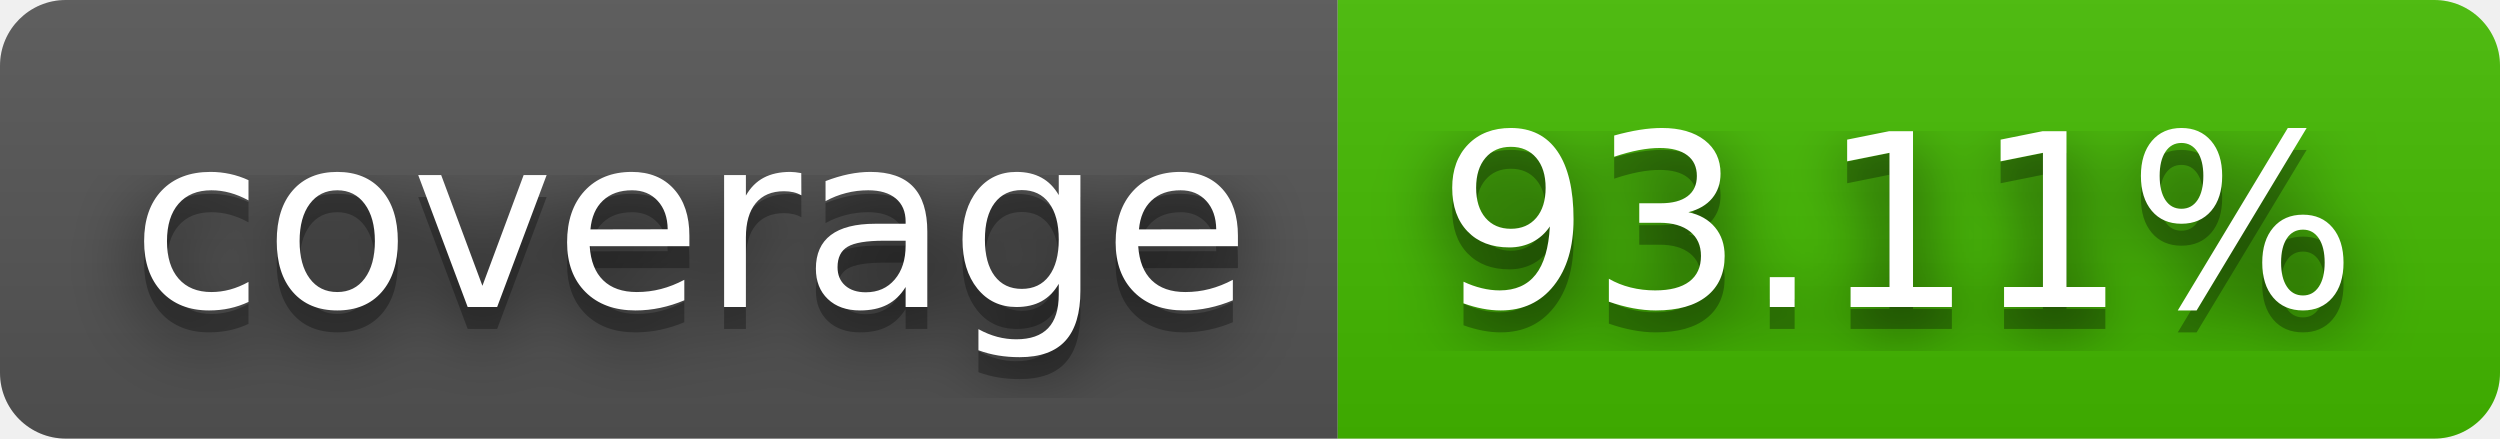
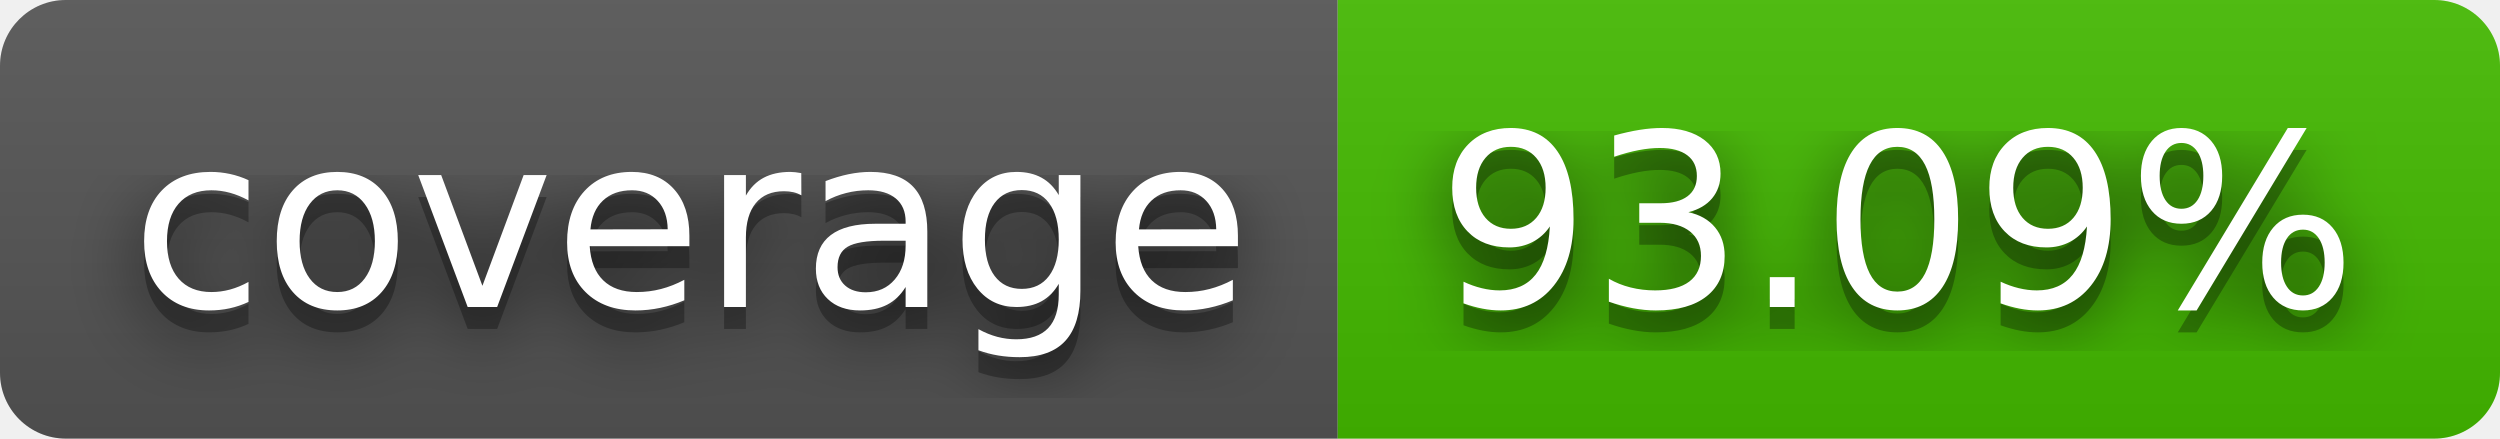
- <svg xmlns="http://www.w3.org/2000/svg" width="114" height="20" role="img" aria-label="coverage: 93.11%">
+ <svg xmlns="http://www.w3.org/2000/svg" width="114" height="20" role="img" aria-label="coverage: 93.09%">
  <filter id="blur">
    <feGaussianBlur stdDeviation="16" />
  </filter>
  <linearGradient id="s" x2="0" y2="100%">
    <stop offset="0" stop-color="#bbb" stop-opacity=".1" />
    <stop offset="1" stop-opacity=".1" />
  </linearGradient>
  <clipPath id="r">
    <rect width="114" height="20" rx="3" />
  </clipPath>
  <g clip-path="url(#r)">
    <rect width="61" height="20" fill="#555" />
    <rect x="61" width="53" height="20" fill="#4b0" />
    <rect width="114" height="20" fill="url(#s)" />
  </g>
  <g fill="#fff" text-anchor="middle" font-family="Verdana,Geneva,DejaVu Sans,sans-serif" text-rendering="geometricPrecision" font-size="110">
    <g transform="scale(.1)">
      <g aria-hidden="true" fill="#010101">
        <text x="315" y="150" fill-opacity=".8" filter="url(#blur)" textLength="510">coverage</text>
        <text x="315" y="150" fill-opacity=".3" textLength="510">coverage</text>
      </g>
      <text x="315" y="140" textLength="510">coverage</text>
    </g>
    <g transform="scale(.1)">
      <g aria-hidden="true" fill="#010101">
-         <text x="865" y="150" fill-opacity=".8" filter="url(#blur)" textLength="430">93.11%</text>
-         <text x="865" y="150" fill-opacity=".3" textLength="430">93.11%</text>
+         <text x="865" y="150" fill-opacity=".8" filter="url(#blur)" textLength="430">93.09%</text>
+         <text x="865" y="150" fill-opacity=".3" textLength="430">93.09%</text>
      </g>
-       <text x="865" y="140" textLength="430">93.11%</text>
+       <text x="865" y="140" textLength="430">93.09%</text>
    </g>
  </g>
</svg>
